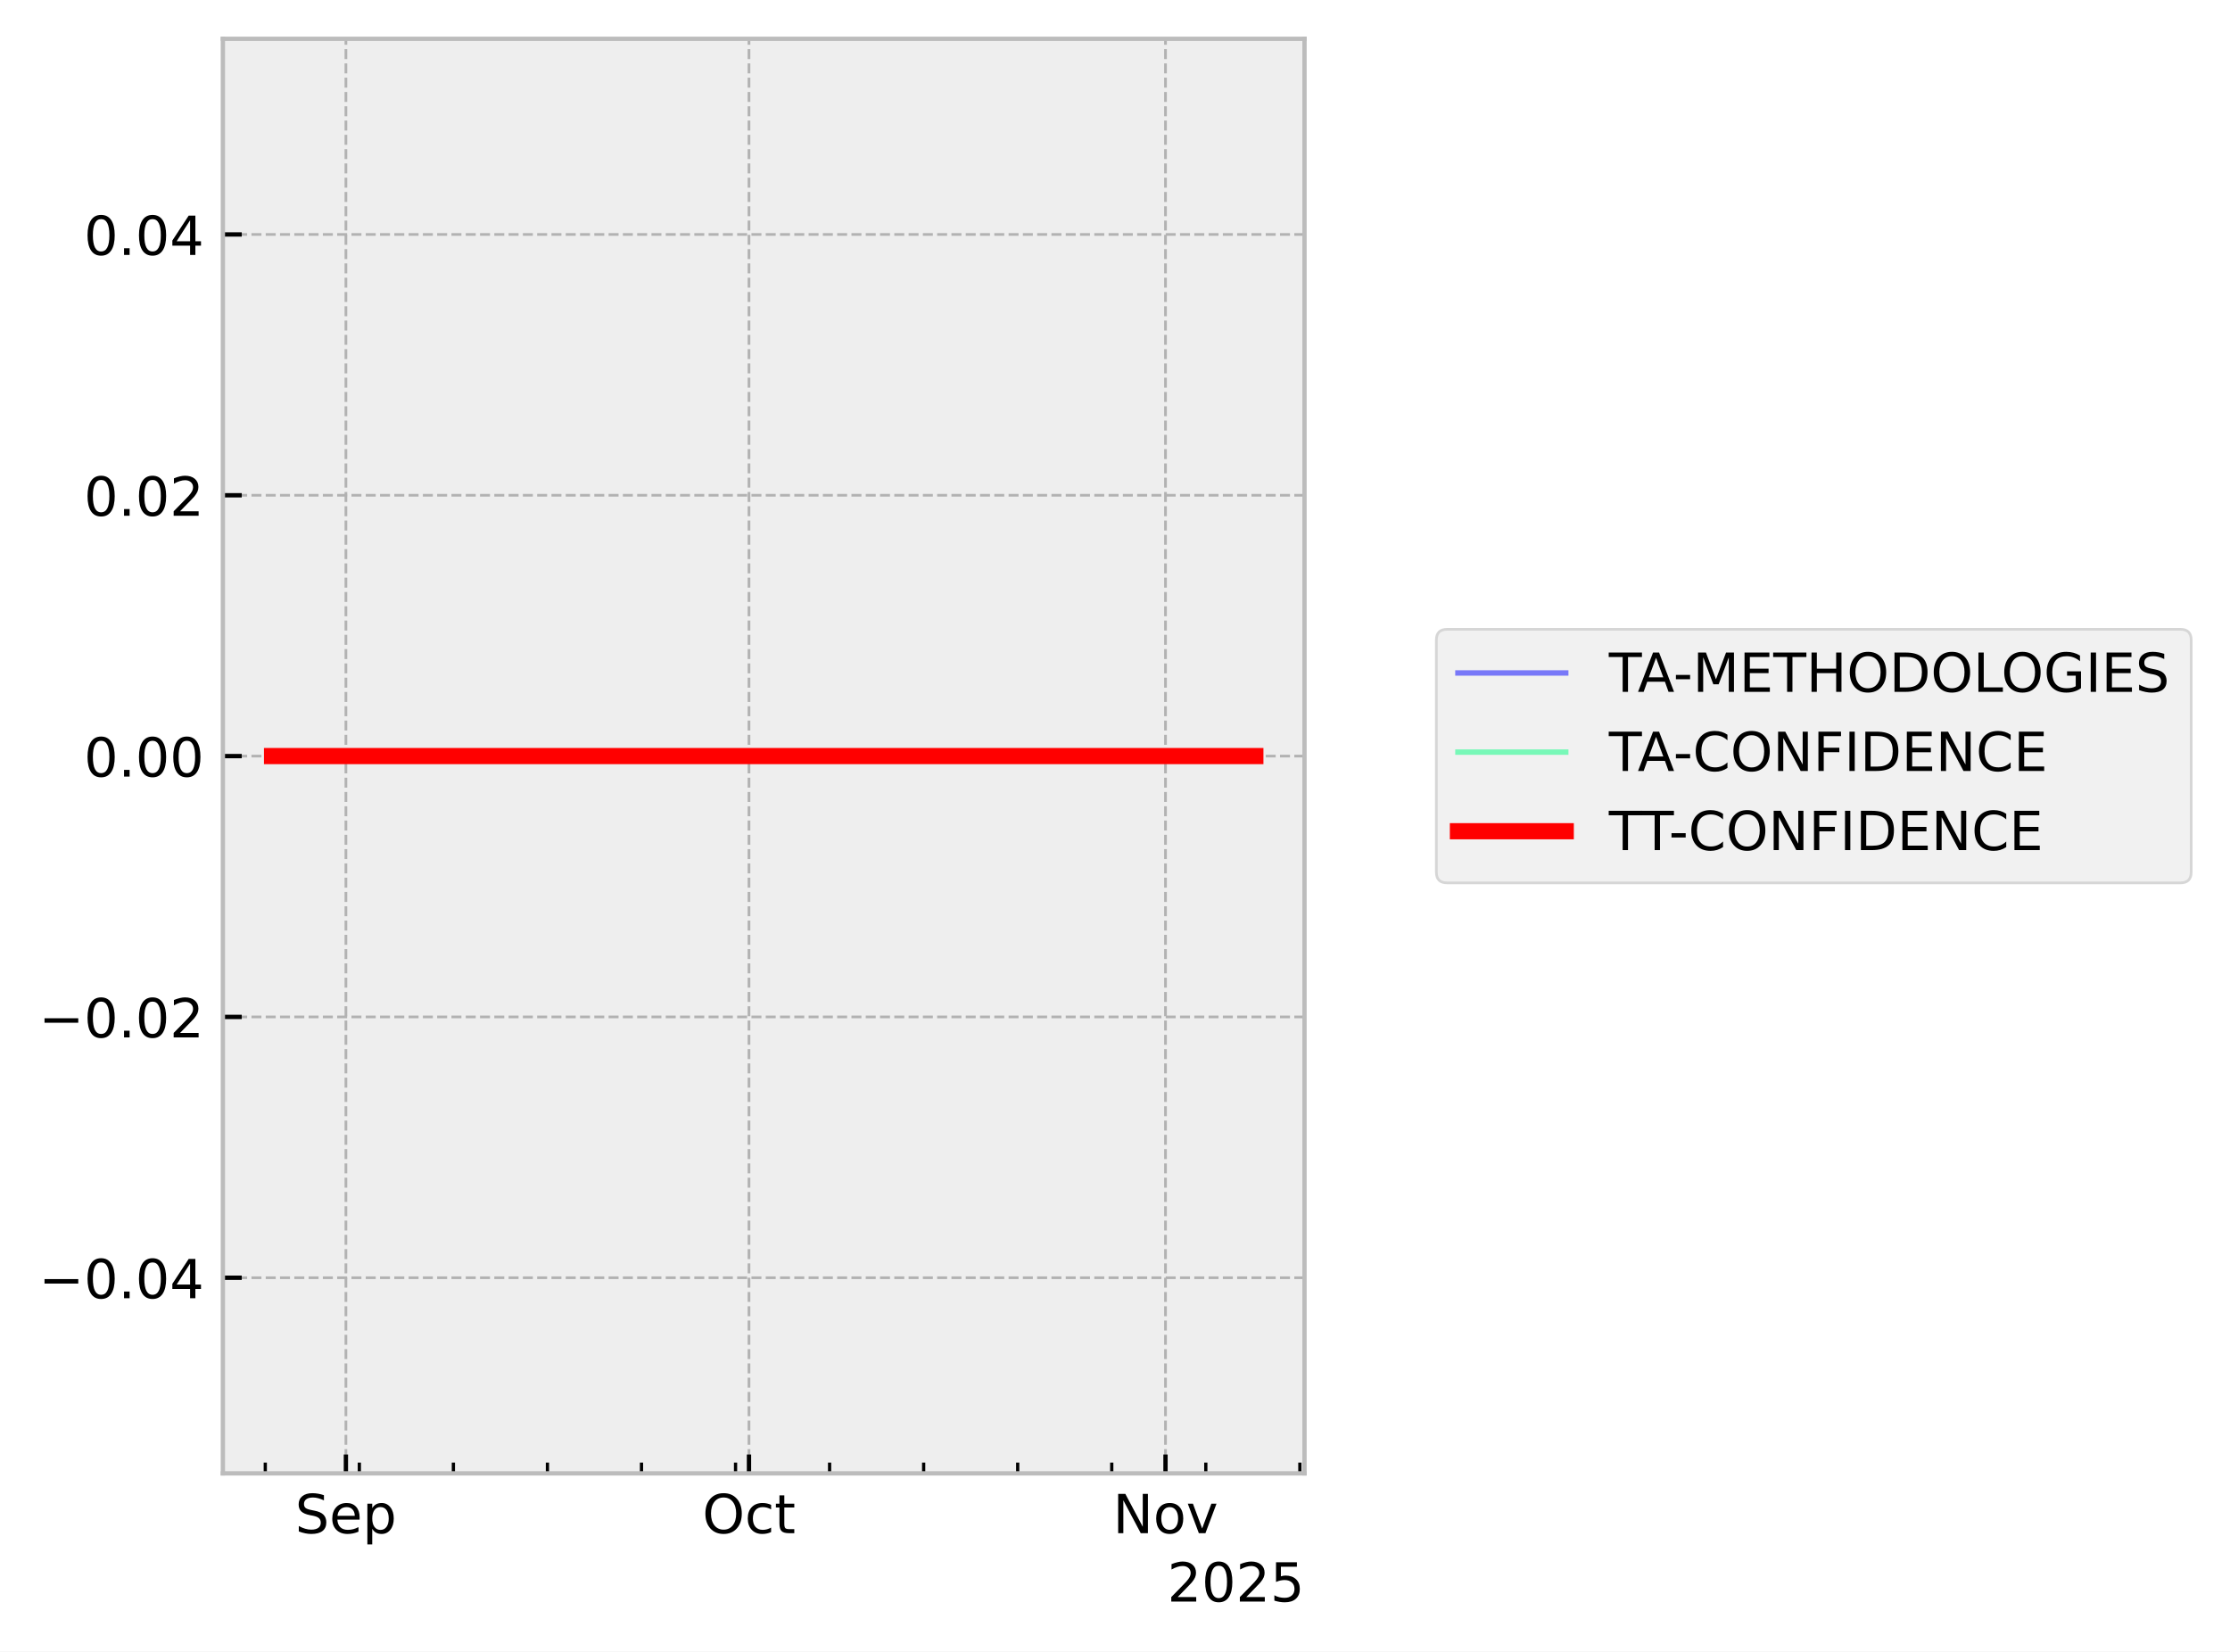
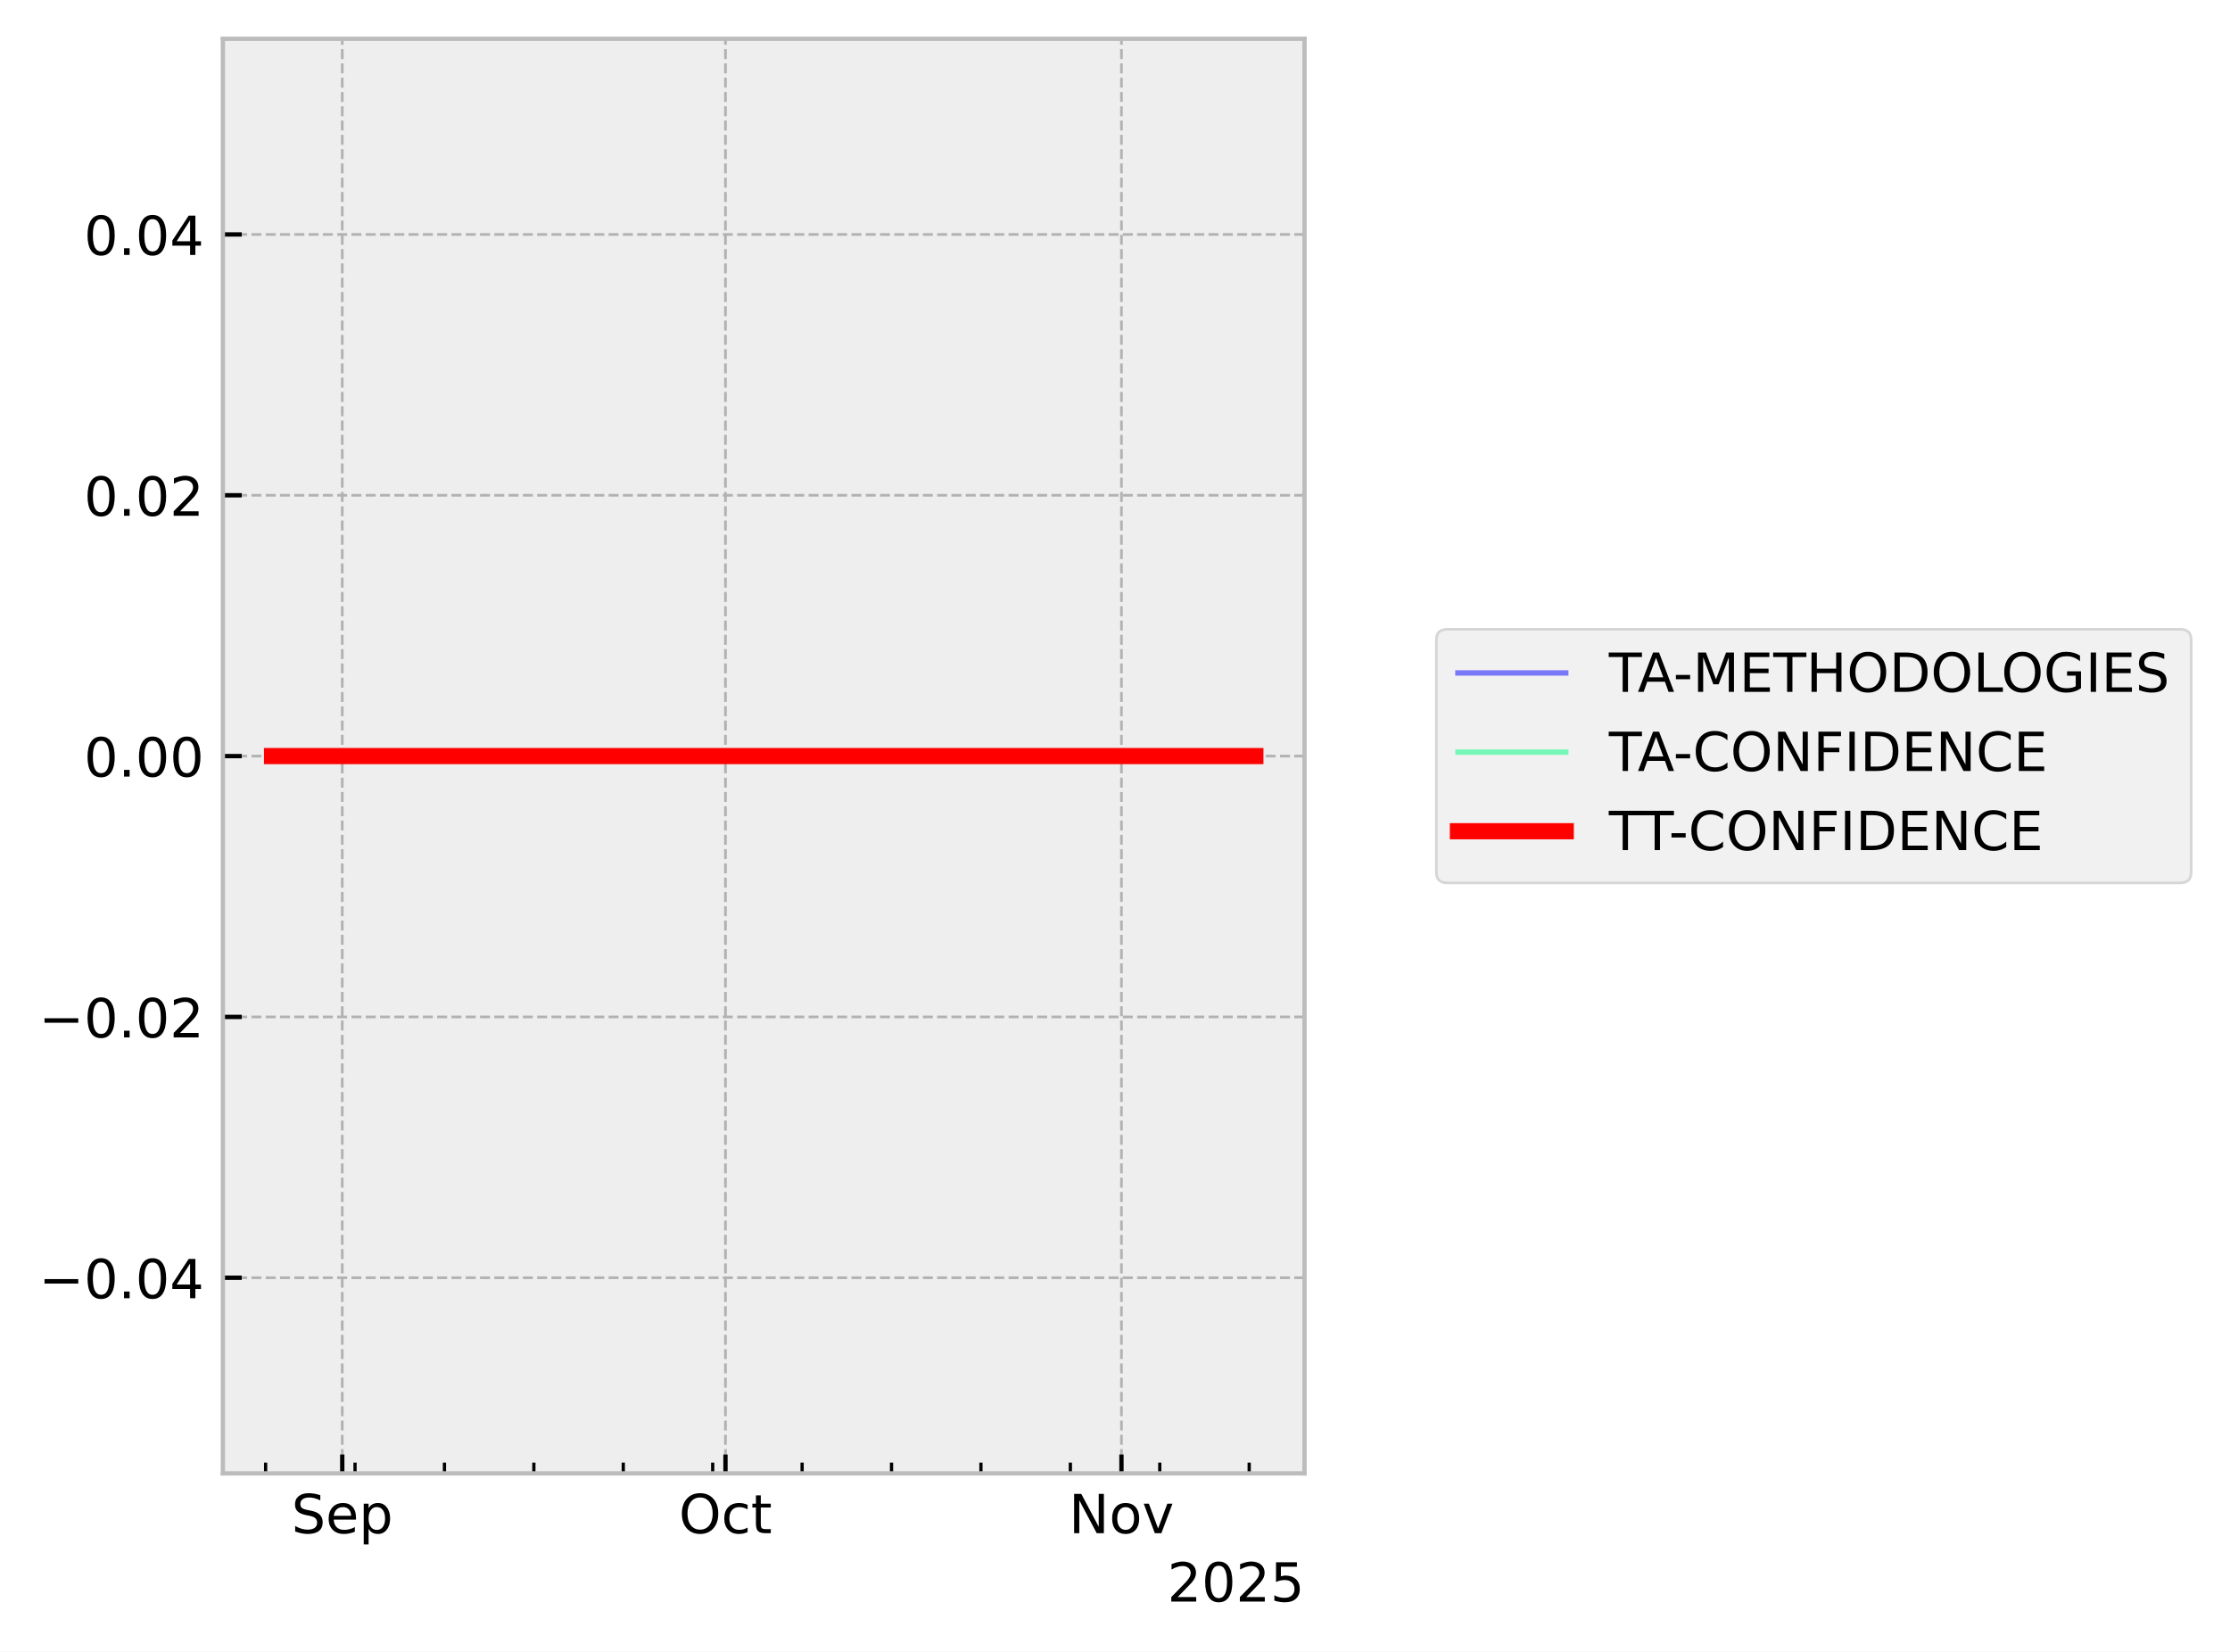
<svg xmlns="http://www.w3.org/2000/svg" xmlns:xlink="http://www.w3.org/1999/xlink" width="413.672pt" height="306.368pt" viewBox="0 0 413.672 306.368" version="1.1">
  <defs>
    <style type="text/css">*{stroke-linejoin: round; stroke-linecap: butt}</style>
  </defs>
  <g id="figure_1">
    <g id="patch_1">
      <path d="M 0 306.368  L 413.672 306.368  L 413.672 0  L 0 0  z " style="fill: #ffffff" />
    </g>
    <g id="axes_1">
      <g id="patch_2">
        <path d="M 41.345 273.312  L 241.991 273.312  L 241.991 7.2  L 41.345 7.2  z " style="fill: #eeeeee" />
      </g>
      <g id="matplotlib.axis_1">
        <g id="xtick_1">
          <g id="line2d_1">
-             <path d="M 64.166 273.312  L 64.166 7.2  " clip-path="url(#p348bd05922)" style="fill: none; stroke-dasharray: 1.85,0.8; stroke-dashoffset: 0; stroke: #b2b2b2; stroke-width: 0.5" />
+             <path d="M 63.49 273.312  L 63.49 7.2  " clip-path="url(#p6c2705dfb7)" style="fill: none; stroke-dasharray: 1.85,0.8; stroke-dashoffset: 0; stroke: #b2b2b2; stroke-width: 0.5" />
          </g>
          <g id="line2d_2">
            <defs>
-               <path id="m0356d7ebfd" d="M 0 0  L 0 -3.5  " style="stroke: #000000; stroke-width: 0.8" />
-             </defs>
-             <g>
-               <use xlink:href="#m0356d7ebfd" x="64.166" y="273.312" style="stroke: #000000; stroke-width: 0.8" />
+               <path id="m5be1d9801c" d="M 0 0  L 0 -3.5  " style="stroke: #000000; stroke-width: 0.8" />
+             </defs>
+             <g>
+               <use xlink:href="#m5be1d9801c" x="63.49" y="273.312" style="stroke: #000000; stroke-width: 0.8" />
            </g>
          </g>
          <g id="text_1">
-             <g transform="translate(54.74064 284.4104) scale(0.1 -0.1)">
+             <g transform="translate(54.0652 284.4104) scale(0.1 -0.1)">
              <defs>
                <path id="DejaVuSans-53" d="M 3425 4513  L 3425 3897  Q 3066 4069 2747 4153  Q 2428 4238 2131 4238  Q 1616 4238 1336 4038  Q 1056 3838 1056 3469  Q 1056 3159 1242 3001  Q 1428 2844 1947 2747  L 2328 2669  Q 3034 2534 3370 2195  Q 3706 1856 3706 1288  Q 3706 609 3251 259  Q 2797 -91 1919 -91  Q 1588 -91 1214 -16  Q 841 59 441 206  L 441 856  Q 825 641 1194 531  Q 1563 422 1919 422  Q 2459 422 2753 634  Q 3047 847 3047 1241  Q 3047 1584 2836 1778  Q 2625 1972 2144 2069  L 1759 2144  Q 1053 2284 737 2584  Q 422 2884 422 3419  Q 422 4038 858 4394  Q 1294 4750 2059 4750  Q 2388 4750 2728 4690  Q 3069 4631 3425 4513  z " transform="scale(0.015625)" />
                <path id="DejaVuSans-65" d="M 3597 1894  L 3597 1613  L 953 1613  Q 991 1019 1311 708  Q 1631 397 2203 397  Q 2534 397 2845 478  Q 3156 559 3463 722  L 3463 178  Q 3153 47 2828 -22  Q 2503 -91 2169 -91  Q 1331 -91 842 396  Q 353 884 353 1716  Q 353 2575 817 3079  Q 1281 3584 2069 3584  Q 2775 3584 3186 3129  Q 3597 2675 3597 1894  z M 3022 2063  Q 3016 2534 2758 2815  Q 2500 3097 2075 3097  Q 1594 3097 1305 2825  Q 1016 2553 972 2059  L 3022 2063  z " transform="scale(0.015625)" />
                <path id="DejaVuSans-70" d="M 1159 525  L 1159 -1331  L 581 -1331  L 581 3500  L 1159 3500  L 1159 2969  Q 1341 3281 1617 3432  Q 1894 3584 2278 3584  Q 2916 3584 3314 3078  Q 3713 2572 3713 1747  Q 3713 922 3314 415  Q 2916 -91 2278 -91  Q 1894 -91 1617 61  Q 1341 213 1159 525  z M 3116 1747  Q 3116 2381 2855 2742  Q 2594 3103 2138 3103  Q 1681 3103 1420 2742  Q 1159 2381 1159 1747  Q 1159 1113 1420 752  Q 1681 391 2138 391  Q 2594 391 2855 752  Q 3116 1113 3116 1747  z " transform="scale(0.015625)" />
              </defs>
              <use xlink:href="#DejaVuSans-53" />
              <use xlink:href="#DejaVuSans-65" transform="translate(63.47656 0)" />
              <use xlink:href="#DejaVuSans-70" transform="translate(125 0)" />
            </g>
          </g>
        </g>
        <g id="xtick_2">
          <g id="line2d_3">
-             <path d="M 138.939 273.312  L 138.939 7.2  " clip-path="url(#p348bd05922)" style="fill: none; stroke-dasharray: 1.85,0.8; stroke-dashoffset: 0; stroke: #b2b2b2; stroke-width: 0.5" />
+             <path d="M 134.577 273.312  L 134.577 7.2  " clip-path="url(#p6c2705dfb7)" style="fill: none; stroke-dasharray: 1.85,0.8; stroke-dashoffset: 0; stroke: #b2b2b2; stroke-width: 0.5" />
          </g>
          <g id="line2d_4">
            <g>
-               <use xlink:href="#m0356d7ebfd" x="138.939" y="273.312" style="stroke: #000000; stroke-width: 0.8" />
+               <use xlink:href="#m5be1d9801c" x="134.577" y="273.312" style="stroke: #000000; stroke-width: 0.8" />
            </g>
          </g>
          <g id="text_2">
-             <g transform="translate(130.2932 284.4104) scale(0.1 -0.1)">
+             <g transform="translate(125.9314 284.4104) scale(0.1 -0.1)">
              <defs>
                <path id="DejaVuSans-4f" d="M 2522 4238  Q 1834 4238 1429 3725  Q 1025 3213 1025 2328  Q 1025 1447 1429 934  Q 1834 422 2522 422  Q 3209 422 3611 934  Q 4013 1447 4013 2328  Q 4013 3213 3611 3725  Q 3209 4238 2522 4238  z M 2522 4750  Q 3503 4750 4090 4092  Q 4678 3434 4678 2328  Q 4678 1225 4090 567  Q 3503 -91 2522 -91  Q 1538 -91 948 565  Q 359 1222 359 2328  Q 359 3434 948 4092  Q 1538 4750 2522 4750  z " transform="scale(0.015625)" />
                <path id="DejaVuSans-63" d="M 3122 3366  L 3122 2828  Q 2878 2963 2633 3030  Q 2388 3097 2138 3097  Q 1578 3097 1268 2742  Q 959 2388 959 1747  Q 959 1106 1268 751  Q 1578 397 2138 397  Q 2388 397 2633 464  Q 2878 531 3122 666  L 3122 134  Q 2881 22 2623 -34  Q 2366 -91 2075 -91  Q 1284 -91 818 406  Q 353 903 353 1747  Q 353 2603 823 3093  Q 1294 3584 2113 3584  Q 2378 3584 2631 3529  Q 2884 3475 3122 3366  z " transform="scale(0.015625)" />
                <path id="DejaVuSans-74" d="M 1172 4494  L 1172 3500  L 2356 3500  L 2356 3053  L 1172 3053  L 1172 1153  Q 1172 725 1289 603  Q 1406 481 1766 481  L 2356 481  L 2356 0  L 1766 0  Q 1100 0 847 248  Q 594 497 594 1153  L 594 3053  L 172 3053  L 172 3500  L 594 3500  L 594 4494  L 1172 4494  z " transform="scale(0.015625)" />
              </defs>
              <use xlink:href="#DejaVuSans-4f" />
              <use xlink:href="#DejaVuSans-63" transform="translate(78.71094 0)" />
              <use xlink:href="#DejaVuSans-74" transform="translate(133.6914 0)" />
            </g>
          </g>
        </g>
        <g id="xtick_3">
          <g id="line2d_5">
-             <path d="M 216.204 273.312  L 216.204 7.2  " clip-path="url(#p348bd05922)" style="fill: none; stroke-dasharray: 1.85,0.8; stroke-dashoffset: 0; stroke: #b2b2b2; stroke-width: 0.5" />
+             <path d="M 208.033 273.312  L 208.033 7.2  " clip-path="url(#p6c2705dfb7)" style="fill: none; stroke-dasharray: 1.85,0.8; stroke-dashoffset: 0; stroke: #b2b2b2; stroke-width: 0.5" />
          </g>
          <g id="line2d_6">
            <g>
-               <use xlink:href="#m0356d7ebfd" x="216.204" y="273.312" style="stroke: #000000; stroke-width: 0.8" />
+               <use xlink:href="#m5be1d9801c" x="208.033" y="273.312" style="stroke: #000000; stroke-width: 0.8" />
            </g>
          </g>
          <g id="text_3">
-             <g transform="translate(206.4445 284.4104) scale(0.1 -0.1)">
+             <g transform="translate(198.2733 284.4104) scale(0.1 -0.1)">
              <defs>
                <path id="DejaVuSans-4e" d="M 628 4666  L 1478 4666  L 3547 763  L 3547 4666  L 4159 4666  L 4159 0  L 3309 0  L 1241 3903  L 1241 0  L 628 0  L 628 4666  z " transform="scale(0.015625)" />
                <path id="DejaVuSans-6f" d="M 1959 3097  Q 1497 3097 1228 2736  Q 959 2375 959 1747  Q 959 1119 1226 758  Q 1494 397 1959 397  Q 2419 397 2687 759  Q 2956 1122 2956 1747  Q 2956 2369 2687 2733  Q 2419 3097 1959 3097  z M 1959 3584  Q 2709 3584 3137 3096  Q 3566 2609 3566 1747  Q 3566 888 3137 398  Q 2709 -91 1959 -91  Q 1206 -91 779 398  Q 353 888 353 1747  Q 353 2609 779 3096  Q 1206 3584 1959 3584  z " transform="scale(0.015625)" />
                <path id="DejaVuSans-76" d="M 191 3500  L 800 3500  L 1894 563  L 2988 3500  L 3597 3500  L 2284 0  L 1503 0  L 191 3500  z " transform="scale(0.015625)" />
              </defs>
              <use xlink:href="#DejaVuSans-4e" />
              <use xlink:href="#DejaVuSans-6f" transform="translate(74.80469 0)" />
              <use xlink:href="#DejaVuSans-76" transform="translate(135.9863 0)" />
            </g>
          </g>
        </g>
        <g id="xtick_4">
          <g id="line2d_7">
            <defs>
-               <path id="m0cfe7cdfda" d="M 0 0  L 0 -2  " style="stroke: #000000; stroke-width: 0.6" />
-             </defs>
-             <g>
-               <use xlink:href="#m0cfe7cdfda" x="49.211" y="273.312" style="stroke: #000000; stroke-width: 0.6" />
+               <path id="m4806092290" d="M 0 0  L 0 -2  " style="stroke: #000000; stroke-width: 0.6" />
+             </defs>
+             <g>
+               <use xlink:href="#m4806092290" x="49.273" y="273.312" style="stroke: #000000; stroke-width: 0.6" />
            </g>
          </g>
        </g>
        <g id="xtick_5">
          <g id="line2d_8">
            <g>
-               <use xlink:href="#m0cfe7cdfda" x="66.658" y="273.312" style="stroke: #000000; stroke-width: 0.6" />
+               <use xlink:href="#m4806092290" x="65.86" y="273.312" style="stroke: #000000; stroke-width: 0.6" />
            </g>
          </g>
        </g>
        <g id="xtick_6">
          <g id="line2d_9">
            <g>
-               <use xlink:href="#m0cfe7cdfda" x="84.105" y="273.312" style="stroke: #000000; stroke-width: 0.6" />
+               <use xlink:href="#m4806092290" x="82.447" y="273.312" style="stroke: #000000; stroke-width: 0.6" />
            </g>
          </g>
        </g>
        <g id="xtick_7">
          <g id="line2d_10">
            <g>
-               <use xlink:href="#m0cfe7cdfda" x="101.552" y="273.312" style="stroke: #000000; stroke-width: 0.6" />
+               <use xlink:href="#m4806092290" x="99.033" y="273.312" style="stroke: #000000; stroke-width: 0.6" />
            </g>
          </g>
        </g>
        <g id="xtick_8">
          <g id="line2d_11">
            <g>
-               <use xlink:href="#m0cfe7cdfda" x="118.999" y="273.312" style="stroke: #000000; stroke-width: 0.6" />
+               <use xlink:href="#m4806092290" x="115.62" y="273.312" style="stroke: #000000; stroke-width: 0.6" />
            </g>
          </g>
        </g>
        <g id="xtick_9">
          <g id="line2d_12">
            <g>
-               <use xlink:href="#m0cfe7cdfda" x="136.446" y="273.312" style="stroke: #000000; stroke-width: 0.6" />
+               <use xlink:href="#m4806092290" x="132.207" y="273.312" style="stroke: #000000; stroke-width: 0.6" />
            </g>
          </g>
        </g>
        <g id="xtick_10">
          <g id="line2d_13">
            <g>
-               <use xlink:href="#m0cfe7cdfda" x="153.893" y="273.312" style="stroke: #000000; stroke-width: 0.6" />
+               <use xlink:href="#m4806092290" x="148.794" y="273.312" style="stroke: #000000; stroke-width: 0.6" />
            </g>
          </g>
        </g>
        <g id="xtick_11">
          <g id="line2d_14">
            <g>
-               <use xlink:href="#m0cfe7cdfda" x="171.34" y="273.312" style="stroke: #000000; stroke-width: 0.6" />
+               <use xlink:href="#m4806092290" x="165.381" y="273.312" style="stroke: #000000; stroke-width: 0.6" />
            </g>
          </g>
        </g>
        <g id="xtick_12">
          <g id="line2d_15">
            <g>
-               <use xlink:href="#m0cfe7cdfda" x="188.787" y="273.312" style="stroke: #000000; stroke-width: 0.6" />
+               <use xlink:href="#m4806092290" x="181.968" y="273.312" style="stroke: #000000; stroke-width: 0.6" />
            </g>
          </g>
        </g>
        <g id="xtick_13">
          <g id="line2d_16">
            <g>
-               <use xlink:href="#m0cfe7cdfda" x="206.234" y="273.312" style="stroke: #000000; stroke-width: 0.6" />
+               <use xlink:href="#m4806092290" x="198.555" y="273.312" style="stroke: #000000; stroke-width: 0.6" />
            </g>
          </g>
        </g>
        <g id="xtick_14">
          <g id="line2d_17">
            <g>
-               <use xlink:href="#m0cfe7cdfda" x="223.681" y="273.312" style="stroke: #000000; stroke-width: 0.6" />
+               <use xlink:href="#m4806092290" x="215.141" y="273.312" style="stroke: #000000; stroke-width: 0.6" />
            </g>
          </g>
        </g>
        <g id="xtick_15">
          <g id="line2d_18">
            <g>
-               <use xlink:href="#m0cfe7cdfda" x="241.128" y="273.312" style="stroke: #000000; stroke-width: 0.6" />
+               <use xlink:href="#m4806092290" x="231.728" y="273.312" style="stroke: #000000; stroke-width: 0.6" />
            </g>
          </g>
        </g>
        <g id="text_4">
          <g transform="translate(216.5412 297.0886) scale(0.1 -0.1)">
            <defs>
              <path id="DejaVuSans-32" d="M 1228 531  L 3431 531  L 3431 0  L 469 0  L 469 531  Q 828 903 1448 1529  Q 2069 2156 2228 2338  Q 2531 2678 2651 2914  Q 2772 3150 2772 3378  Q 2772 3750 2511 3984  Q 2250 4219 1831 4219  Q 1534 4219 1204 4116  Q 875 4013 500 3803  L 500 4441  Q 881 4594 1212 4672  Q 1544 4750 1819 4750  Q 2544 4750 2975 4387  Q 3406 4025 3406 3419  Q 3406 3131 3298 2873  Q 3191 2616 2906 2266  Q 2828 2175 2409 1742  Q 1991 1309 1228 531  z " transform="scale(0.015625)" />
              <path id="DejaVuSans-30" d="M 2034 4250  Q 1547 4250 1301 3770  Q 1056 3291 1056 2328  Q 1056 1369 1301 889  Q 1547 409 2034 409  Q 2525 409 2770 889  Q 3016 1369 3016 2328  Q 3016 3291 2770 3770  Q 2525 4250 2034 4250  z M 2034 4750  Q 2819 4750 3233 4129  Q 3647 3509 3647 2328  Q 3647 1150 3233 529  Q 2819 -91 2034 -91  Q 1250 -91 836 529  Q 422 1150 422 2328  Q 422 3509 836 4129  Q 1250 4750 2034 4750  z " transform="scale(0.015625)" />
              <path id="DejaVuSans-35" d="M 691 4666  L 3169 4666  L 3169 4134  L 1269 4134  L 1269 2991  Q 1406 3038 1543 3061  Q 1681 3084 1819 3084  Q 2600 3084 3056 2656  Q 3513 2228 3513 1497  Q 3513 744 3044 326  Q 2575 -91 1722 -91  Q 1428 -91 1123 -41  Q 819 9 494 109  L 494 744  Q 775 591 1075 516  Q 1375 441 1709 441  Q 2250 441 2565 725  Q 2881 1009 2881 1497  Q 2881 1984 2565 2268  Q 2250 2553 1709 2553  Q 1456 2553 1204 2497  Q 953 2441 691 2322  L 691 4666  z " transform="scale(0.015625)" />
            </defs>
            <use xlink:href="#DejaVuSans-32" />
            <use xlink:href="#DejaVuSans-30" transform="translate(63.62305 0)" />
            <use xlink:href="#DejaVuSans-32" transform="translate(127.2461 0)" />
            <use xlink:href="#DejaVuSans-35" transform="translate(190.8691 0)" />
          </g>
        </g>
      </g>
      <g id="matplotlib.axis_2">
        <g id="ytick_1">
          <g id="line2d_19">
-             <path d="M 41.345 237.024  L 241.991 237.024  " clip-path="url(#p348bd05922)" style="fill: none; stroke-dasharray: 1.85,0.8; stroke-dashoffset: 0; stroke: #b2b2b2; stroke-width: 0.5" />
+             <path d="M 41.345 237.024  L 241.991 237.024  " clip-path="url(#p6c2705dfb7)" style="fill: none; stroke-dasharray: 1.85,0.8; stroke-dashoffset: 0; stroke: #b2b2b2; stroke-width: 0.5" />
          </g>
          <g id="line2d_20">
            <defs>
-               <path id="m58d668cbca" d="M 0 0  L 3.5 0  " style="stroke: #000000; stroke-width: 0.8" />
-             </defs>
-             <g>
-               <use xlink:href="#m58d668cbca" x="41.345" y="237.024" style="stroke: #000000; stroke-width: 0.8" />
+               <path id="mdcaa2dfd2e" d="M 0 0  L 3.5 0  " style="stroke: #000000; stroke-width: 0.8" />
+             </defs>
+             <g>
+               <use xlink:href="#mdcaa2dfd2e" x="41.345" y="237.024" style="stroke: #000000; stroke-width: 0.8" />
            </g>
          </g>
          <g id="text_5">
            <g transform="translate(7.2 240.8232) scale(0.1 -0.1)">
              <defs>
                <path id="DejaVuSans-2212" d="M 678 2272  L 4684 2272  L 4684 1741  L 678 1741  L 678 2272  z " transform="scale(0.015625)" />
                <path id="DejaVuSans-2e" d="M 684 794  L 1344 794  L 1344 0  L 684 0  L 684 794  z " transform="scale(0.015625)" />
                <path id="DejaVuSans-34" d="M 2419 4116  L 825 1625  L 2419 1625  L 2419 4116  z M 2253 4666  L 3047 4666  L 3047 1625  L 3713 1625  L 3713 1100  L 3047 1100  L 3047 0  L 2419 0  L 2419 1100  L 313 1100  L 313 1709  L 2253 4666  z " transform="scale(0.015625)" />
              </defs>
              <use xlink:href="#DejaVuSans-2212" />
              <use xlink:href="#DejaVuSans-30" transform="translate(83.78906 0)" />
              <use xlink:href="#DejaVuSans-2e" transform="translate(147.4121 0)" />
              <use xlink:href="#DejaVuSans-30" transform="translate(179.1992 0)" />
              <use xlink:href="#DejaVuSans-34" transform="translate(242.8223 0)" />
            </g>
          </g>
        </g>
        <g id="ytick_2">
          <g id="line2d_21">
-             <path d="M 41.345 188.64  L 241.991 188.64  " clip-path="url(#p348bd05922)" style="fill: none; stroke-dasharray: 1.85,0.8; stroke-dashoffset: 0; stroke: #b2b2b2; stroke-width: 0.5" />
+             <path d="M 41.345 188.64  L 241.991 188.64  " clip-path="url(#p6c2705dfb7)" style="fill: none; stroke-dasharray: 1.85,0.8; stroke-dashoffset: 0; stroke: #b2b2b2; stroke-width: 0.5" />
          </g>
          <g id="line2d_22">
            <g>
-               <use xlink:href="#m58d668cbca" x="41.345" y="188.64" style="stroke: #000000; stroke-width: 0.8" />
+               <use xlink:href="#mdcaa2dfd2e" x="41.345" y="188.64" style="stroke: #000000; stroke-width: 0.8" />
            </g>
          </g>
          <g id="text_6">
            <g transform="translate(7.2 192.4392) scale(0.1 -0.1)">
              <use xlink:href="#DejaVuSans-2212" />
              <use xlink:href="#DejaVuSans-30" transform="translate(83.78906 0)" />
              <use xlink:href="#DejaVuSans-2e" transform="translate(147.4121 0)" />
              <use xlink:href="#DejaVuSans-30" transform="translate(179.1992 0)" />
              <use xlink:href="#DejaVuSans-32" transform="translate(242.8223 0)" />
            </g>
          </g>
        </g>
        <g id="ytick_3">
          <g id="line2d_23">
-             <path d="M 41.345 140.256  L 241.991 140.256  " clip-path="url(#p348bd05922)" style="fill: none; stroke-dasharray: 1.85,0.8; stroke-dashoffset: 0; stroke: #b2b2b2; stroke-width: 0.5" />
+             <path d="M 41.345 140.256  L 241.991 140.256  " clip-path="url(#p6c2705dfb7)" style="fill: none; stroke-dasharray: 1.85,0.8; stroke-dashoffset: 0; stroke: #b2b2b2; stroke-width: 0.5" />
          </g>
          <g id="line2d_24">
            <g>
-               <use xlink:href="#m58d668cbca" x="41.345" y="140.256" style="stroke: #000000; stroke-width: 0.8" />
+               <use xlink:href="#mdcaa2dfd2e" x="41.345" y="140.256" style="stroke: #000000; stroke-width: 0.8" />
            </g>
          </g>
          <g id="text_7">
            <g transform="translate(15.57969 144.0552) scale(0.1 -0.1)">
              <use xlink:href="#DejaVuSans-30" />
              <use xlink:href="#DejaVuSans-2e" transform="translate(63.62305 0)" />
              <use xlink:href="#DejaVuSans-30" transform="translate(95.41016 0)" />
              <use xlink:href="#DejaVuSans-30" transform="translate(159.0332 0)" />
            </g>
          </g>
        </g>
        <g id="ytick_4">
          <g id="line2d_25">
-             <path d="M 41.345 91.872  L 241.991 91.872  " clip-path="url(#p348bd05922)" style="fill: none; stroke-dasharray: 1.85,0.8; stroke-dashoffset: 0; stroke: #b2b2b2; stroke-width: 0.5" />
+             <path d="M 41.345 91.872  L 241.991 91.872  " clip-path="url(#p6c2705dfb7)" style="fill: none; stroke-dasharray: 1.85,0.8; stroke-dashoffset: 0; stroke: #b2b2b2; stroke-width: 0.5" />
          </g>
          <g id="line2d_26">
            <g>
-               <use xlink:href="#m58d668cbca" x="41.345" y="91.872" style="stroke: #000000; stroke-width: 0.8" />
+               <use xlink:href="#mdcaa2dfd2e" x="41.345" y="91.872" style="stroke: #000000; stroke-width: 0.8" />
            </g>
          </g>
          <g id="text_8">
            <g transform="translate(15.57969 95.67122) scale(0.1 -0.1)">
              <use xlink:href="#DejaVuSans-30" />
              <use xlink:href="#DejaVuSans-2e" transform="translate(63.62305 0)" />
              <use xlink:href="#DejaVuSans-30" transform="translate(95.41016 0)" />
              <use xlink:href="#DejaVuSans-32" transform="translate(159.0332 0)" />
            </g>
          </g>
        </g>
        <g id="ytick_5">
          <g id="line2d_27">
-             <path d="M 41.345 43.488  L 241.991 43.488  " clip-path="url(#p348bd05922)" style="fill: none; stroke-dasharray: 1.85,0.8; stroke-dashoffset: 0; stroke: #b2b2b2; stroke-width: 0.5" />
+             <path d="M 41.345 43.488  L 241.991 43.488  " clip-path="url(#p6c2705dfb7)" style="fill: none; stroke-dasharray: 1.85,0.8; stroke-dashoffset: 0; stroke: #b2b2b2; stroke-width: 0.5" />
          </g>
          <g id="line2d_28">
            <g>
-               <use xlink:href="#m58d668cbca" x="41.345" y="43.488" style="stroke: #000000; stroke-width: 0.8" />
+               <use xlink:href="#mdcaa2dfd2e" x="41.345" y="43.488" style="stroke: #000000; stroke-width: 0.8" />
            </g>
          </g>
          <g id="text_9">
            <g transform="translate(15.57969 47.28722) scale(0.1 -0.1)">
              <use xlink:href="#DejaVuSans-30" />
              <use xlink:href="#DejaVuSans-2e" transform="translate(63.62305 0)" />
              <use xlink:href="#DejaVuSans-30" transform="translate(95.41016 0)" />
              <use xlink:href="#DejaVuSans-34" transform="translate(159.0332 0)" />
            </g>
          </g>
        </g>
      </g>
      <g id="line2d_29">
-         <path d="M 50.466 140.256  L 50.836 140.256  L 52.792 140.256  L 53.094 140.256  L 53.193 140.256  L 53.408 140.256  L 56.013 140.256  L 58.328 140.256  L 232.871 140.256  " clip-path="url(#p348bd05922)" style="fill: none; stroke: #0000ff; stroke-opacity: 0.5; stroke-linecap: square" />
+         <path d="M 50.466 140.256  L 50.818 140.256  L 52.678 140.256  L 52.964 140.256  L 53.059 140.256  L 53.263 140.256  L 55.74 140.256  L 57.94 140.256  L 232.871 140.256  " clip-path="url(#p6c2705dfb7)" style="fill: none; stroke: #0000ff; stroke-opacity: 0.5; stroke-linecap: square" />
      </g>
      <g id="line2d_30">
-         <path d="M 50.466 140.256  L 50.836 140.256  L 52.792 140.256  L 53.094 140.256  L 53.193 140.256  L 53.408 140.256  L 56.013 140.256  L 58.328 140.256  L 232.871 140.256  " clip-path="url(#p348bd05922)" style="fill: none; stroke: #00ff80; stroke-opacity: 0.5; stroke-linecap: square" />
+         <path d="M 50.466 140.256  L 50.818 140.256  L 52.678 140.256  L 52.964 140.256  L 53.059 140.256  L 53.263 140.256  L 55.74 140.256  L 57.94 140.256  L 232.871 140.256  " clip-path="url(#p6c2705dfb7)" style="fill: none; stroke: #00ff80; stroke-opacity: 0.5; stroke-linecap: square" />
      </g>
      <g id="line2d_31">
-         <path d="M 50.466 140.256  L 50.836 140.256  L 52.792 140.256  L 53.094 140.256  L 53.193 140.256  L 53.408 140.256  L 56.013 140.256  L 58.328 140.256  L 232.871 140.256  " clip-path="url(#p348bd05922)" style="fill: none; stroke: #ff0000; stroke-width: 3; stroke-linecap: square" />
+         <path d="M 50.466 140.256  L 50.818 140.256  L 52.678 140.256  L 52.964 140.256  L 53.059 140.256  L 53.263 140.256  L 55.74 140.256  L 57.94 140.256  L 232.871 140.256  " clip-path="url(#p6c2705dfb7)" style="fill: none; stroke: #ff0000; stroke-width: 3; stroke-linecap: square" />
      </g>
      <g id="patch_3">
        <path d="M 41.345 273.312  L 41.345 7.2  " style="fill: none; stroke: #bcbcbc; stroke-width: 0.8; stroke-linejoin: miter; stroke-linecap: square" />
      </g>
      <g id="patch_4">
        <path d="M 241.991 273.312  L 241.991 7.2  " style="fill: none; stroke: #bcbcbc; stroke-width: 0.8; stroke-linejoin: miter; stroke-linecap: square" />
      </g>
      <g id="patch_5">
        <path d="M 41.345 273.312  L 241.991 273.312  " style="fill: none; stroke: #bcbcbc; stroke-width: 0.8; stroke-linejoin: miter; stroke-linecap: square" />
      </g>
      <g id="patch_6">
        <path d="M 41.345 7.2  L 241.991 7.2  " style="fill: none; stroke: #bcbcbc; stroke-width: 0.8; stroke-linejoin: miter; stroke-linecap: square" />
      </g>
    </g>
    <g id="axes_2">
      <g id="legend_1">
        <g id="patch_7">
          <path d="M 268.45 163.773  L 404.472 163.773  Q 406.472 163.773 406.472 161.773  L 406.472 118.739  Q 406.472 116.739 404.472 116.739  L 268.45 116.739  Q 266.45 116.739 266.45 118.739  L 266.45 161.773  Q 266.45 163.773 268.45 163.773  z " style="fill: #eeeeee; opacity: 0.8; stroke: #cccccc; stroke-width: 0.5; stroke-linejoin: miter" />
        </g>
        <g id="line2d_32">
          <path d="M 270.45 124.837  L 280.45 124.837  L 290.45 124.837  " style="fill: none; stroke: #0000ff; stroke-opacity: 0.5; stroke-linecap: square" />
        </g>
        <g id="text_10">
          <g transform="translate(298.4501 128.3373) scale(0.1 -0.1)">
            <defs>
              <path id="DejaVuSans-54" d="M -19 4666  L 3928 4666  L 3928 4134  L 2272 4134  L 2272 0  L 1638 0  L 1638 4134  L -19 4134  L -19 4666  z " transform="scale(0.015625)" />
              <path id="DejaVuSans-41" d="M 2188 4044  L 1331 1722  L 3047 1722  L 2188 4044  z M 1831 4666  L 2547 4666  L 4325 0  L 3669 0  L 3244 1197  L 1141 1197  L 716 0  L 50 0  L 1831 4666  z " transform="scale(0.015625)" />
              <path id="DejaVuSans-2d" d="M 313 2009  L 1997 2009  L 1997 1497  L 313 1497  L 313 2009  z " transform="scale(0.015625)" />
              <path id="DejaVuSans-4d" d="M 628 4666  L 1569 4666  L 2759 1491  L 3956 4666  L 4897 4666  L 4897 0  L 4281 0  L 4281 4097  L 3078 897  L 2444 897  L 1241 4097  L 1241 0  L 628 0  L 628 4666  z " transform="scale(0.015625)" />
              <path id="DejaVuSans-45" d="M 628 4666  L 3578 4666  L 3578 4134  L 1259 4134  L 1259 2753  L 3481 2753  L 3481 2222  L 1259 2222  L 1259 531  L 3634 531  L 3634 0  L 628 0  L 628 4666  z " transform="scale(0.015625)" />
              <path id="DejaVuSans-48" d="M 628 4666  L 1259 4666  L 1259 2753  L 3553 2753  L 3553 4666  L 4184 4666  L 4184 0  L 3553 0  L 3553 2222  L 1259 2222  L 1259 0  L 628 0  L 628 4666  z " transform="scale(0.015625)" />
              <path id="DejaVuSans-44" d="M 1259 4147  L 1259 519  L 2022 519  Q 2988 519 3436 956  Q 3884 1394 3884 2338  Q 3884 3275 3436 3711  Q 2988 4147 2022 4147  L 1259 4147  z M 628 4666  L 1925 4666  Q 3281 4666 3915 4102  Q 4550 3538 4550 2338  Q 4550 1131 3912 565  Q 3275 0 1925 0  L 628 0  L 628 4666  z " transform="scale(0.015625)" />
              <path id="DejaVuSans-4c" d="M 628 4666  L 1259 4666  L 1259 531  L 3531 531  L 3531 0  L 628 0  L 628 4666  z " transform="scale(0.015625)" />
              <path id="DejaVuSans-47" d="M 3809 666  L 3809 1919  L 2778 1919  L 2778 2438  L 4434 2438  L 4434 434  Q 4069 175 3628 42  Q 3188 -91 2688 -91  Q 1594 -91 976 548  Q 359 1188 359 2328  Q 359 3472 976 4111  Q 1594 4750 2688 4750  Q 3144 4750 3555 4637  Q 3966 4525 4313 4306  L 4313 3634  Q 3963 3931 3569 4081  Q 3175 4231 2741 4231  Q 1884 4231 1454 3753  Q 1025 3275 1025 2328  Q 1025 1384 1454 906  Q 1884 428 2741 428  Q 3075 428 3337 486  Q 3600 544 3809 666  z " transform="scale(0.015625)" />
              <path id="DejaVuSans-49" d="M 628 4666  L 1259 4666  L 1259 0  L 628 0  L 628 4666  z " transform="scale(0.015625)" />
            </defs>
            <use xlink:href="#DejaVuSans-54" />
            <use xlink:href="#DejaVuSans-41" transform="translate(53.33398 0)" />
            <use xlink:href="#DejaVuSans-2d" transform="translate(119.4922 0)" />
            <use xlink:href="#DejaVuSans-4d" transform="translate(155.5762 0)" />
            <use xlink:href="#DejaVuSans-45" transform="translate(241.8555 0)" />
            <use xlink:href="#DejaVuSans-54" transform="translate(305.0391 0)" />
            <use xlink:href="#DejaVuSans-48" transform="translate(366.123 0)" />
            <use xlink:href="#DejaVuSans-4f" transform="translate(441.3184 0)" />
            <use xlink:href="#DejaVuSans-44" transform="translate(520.0293 0)" />
            <use xlink:href="#DejaVuSans-4f" transform="translate(597.0312 0)" />
            <use xlink:href="#DejaVuSans-4c" transform="translate(675.7422 0)" />
            <use xlink:href="#DejaVuSans-4f" transform="translate(727.8301 0)" />
            <use xlink:href="#DejaVuSans-47" transform="translate(806.541 0)" />
            <use xlink:href="#DejaVuSans-49" transform="translate(884.0312 0)" />
            <use xlink:href="#DejaVuSans-45" transform="translate(913.5234 0)" />
            <use xlink:href="#DejaVuSans-53" transform="translate(976.707 0)" />
          </g>
        </g>
        <g id="line2d_33">
          <path d="M 270.45 139.515  L 280.45 139.515  L 290.45 139.515  " style="fill: none; stroke: #00ff80; stroke-opacity: 0.5; stroke-linecap: square" />
        </g>
        <g id="text_11">
          <g transform="translate(298.4501 143.0154) scale(0.1 -0.1)">
            <defs>
              <path id="DejaVuSans-43" d="M 4122 4306  L 4122 3641  Q 3803 3938 3442 4084  Q 3081 4231 2675 4231  Q 1875 4231 1450 3742  Q 1025 3253 1025 2328  Q 1025 1406 1450 917  Q 1875 428 2675 428  Q 3081 428 3442 575  Q 3803 722 4122 1019  L 4122 359  Q 3791 134 3420 21  Q 3050 -91 2638 -91  Q 1578 -91 968 557  Q 359 1206 359 2328  Q 359 3453 968 4101  Q 1578 4750 2638 4750  Q 3056 4750 3426 4639  Q 3797 4528 4122 4306  z " transform="scale(0.015625)" />
              <path id="DejaVuSans-46" d="M 628 4666  L 3309 4666  L 3309 4134  L 1259 4134  L 1259 2759  L 3109 2759  L 3109 2228  L 1259 2228  L 1259 0  L 628 0  L 628 4666  z " transform="scale(0.015625)" />
            </defs>
            <use xlink:href="#DejaVuSans-54" />
            <use xlink:href="#DejaVuSans-41" transform="translate(53.33398 0)" />
            <use xlink:href="#DejaVuSans-2d" transform="translate(119.4922 0)" />
            <use xlink:href="#DejaVuSans-43" transform="translate(155.5762 0)" />
            <use xlink:href="#DejaVuSans-4f" transform="translate(225.4004 0)" />
            <use xlink:href="#DejaVuSans-4e" transform="translate(304.1113 0)" />
            <use xlink:href="#DejaVuSans-46" transform="translate(378.916 0)" />
            <use xlink:href="#DejaVuSans-49" transform="translate(436.4355 0)" />
            <use xlink:href="#DejaVuSans-44" transform="translate(465.9277 0)" />
            <use xlink:href="#DejaVuSans-45" transform="translate(542.9297 0)" />
            <use xlink:href="#DejaVuSans-4e" transform="translate(606.1133 0)" />
            <use xlink:href="#DejaVuSans-43" transform="translate(680.918 0)" />
            <use xlink:href="#DejaVuSans-45" transform="translate(750.7422 0)" />
          </g>
        </g>
        <g id="line2d_34">
          <path d="M 270.45 154.194  L 280.45 154.194  L 290.45 154.194  " style="fill: none; stroke: #ff0000; stroke-width: 3; stroke-linecap: square" />
        </g>
        <g id="text_12">
          <g transform="translate(298.4501 157.6935) scale(0.1 -0.1)">
            <use xlink:href="#DejaVuSans-54" />
            <use xlink:href="#DejaVuSans-54" transform="translate(59.33398 0)" />
            <use xlink:href="#DejaVuSans-2d" transform="translate(111.293 0)" />
            <use xlink:href="#DejaVuSans-43" transform="translate(147.377 0)" />
            <use xlink:href="#DejaVuSans-4f" transform="translate(217.2012 0)" />
            <use xlink:href="#DejaVuSans-4e" transform="translate(295.9121 0)" />
            <use xlink:href="#DejaVuSans-46" transform="translate(370.7168 0)" />
            <use xlink:href="#DejaVuSans-49" transform="translate(428.2363 0)" />
            <use xlink:href="#DejaVuSans-44" transform="translate(457.7285 0)" />
            <use xlink:href="#DejaVuSans-45" transform="translate(534.7305 0)" />
            <use xlink:href="#DejaVuSans-4e" transform="translate(597.9141 0)" />
            <use xlink:href="#DejaVuSans-43" transform="translate(672.7188 0)" />
            <use xlink:href="#DejaVuSans-45" transform="translate(742.543 0)" />
          </g>
        </g>
      </g>
    </g>
  </g>
  <defs>
-     <clipPath id="p348bd05922">
+     <clipPath id="p6c2705dfb7">
      <rect x="41.345" y="7.2" width="200.646" height="266.112" />
    </clipPath>
  </defs>
</svg>
